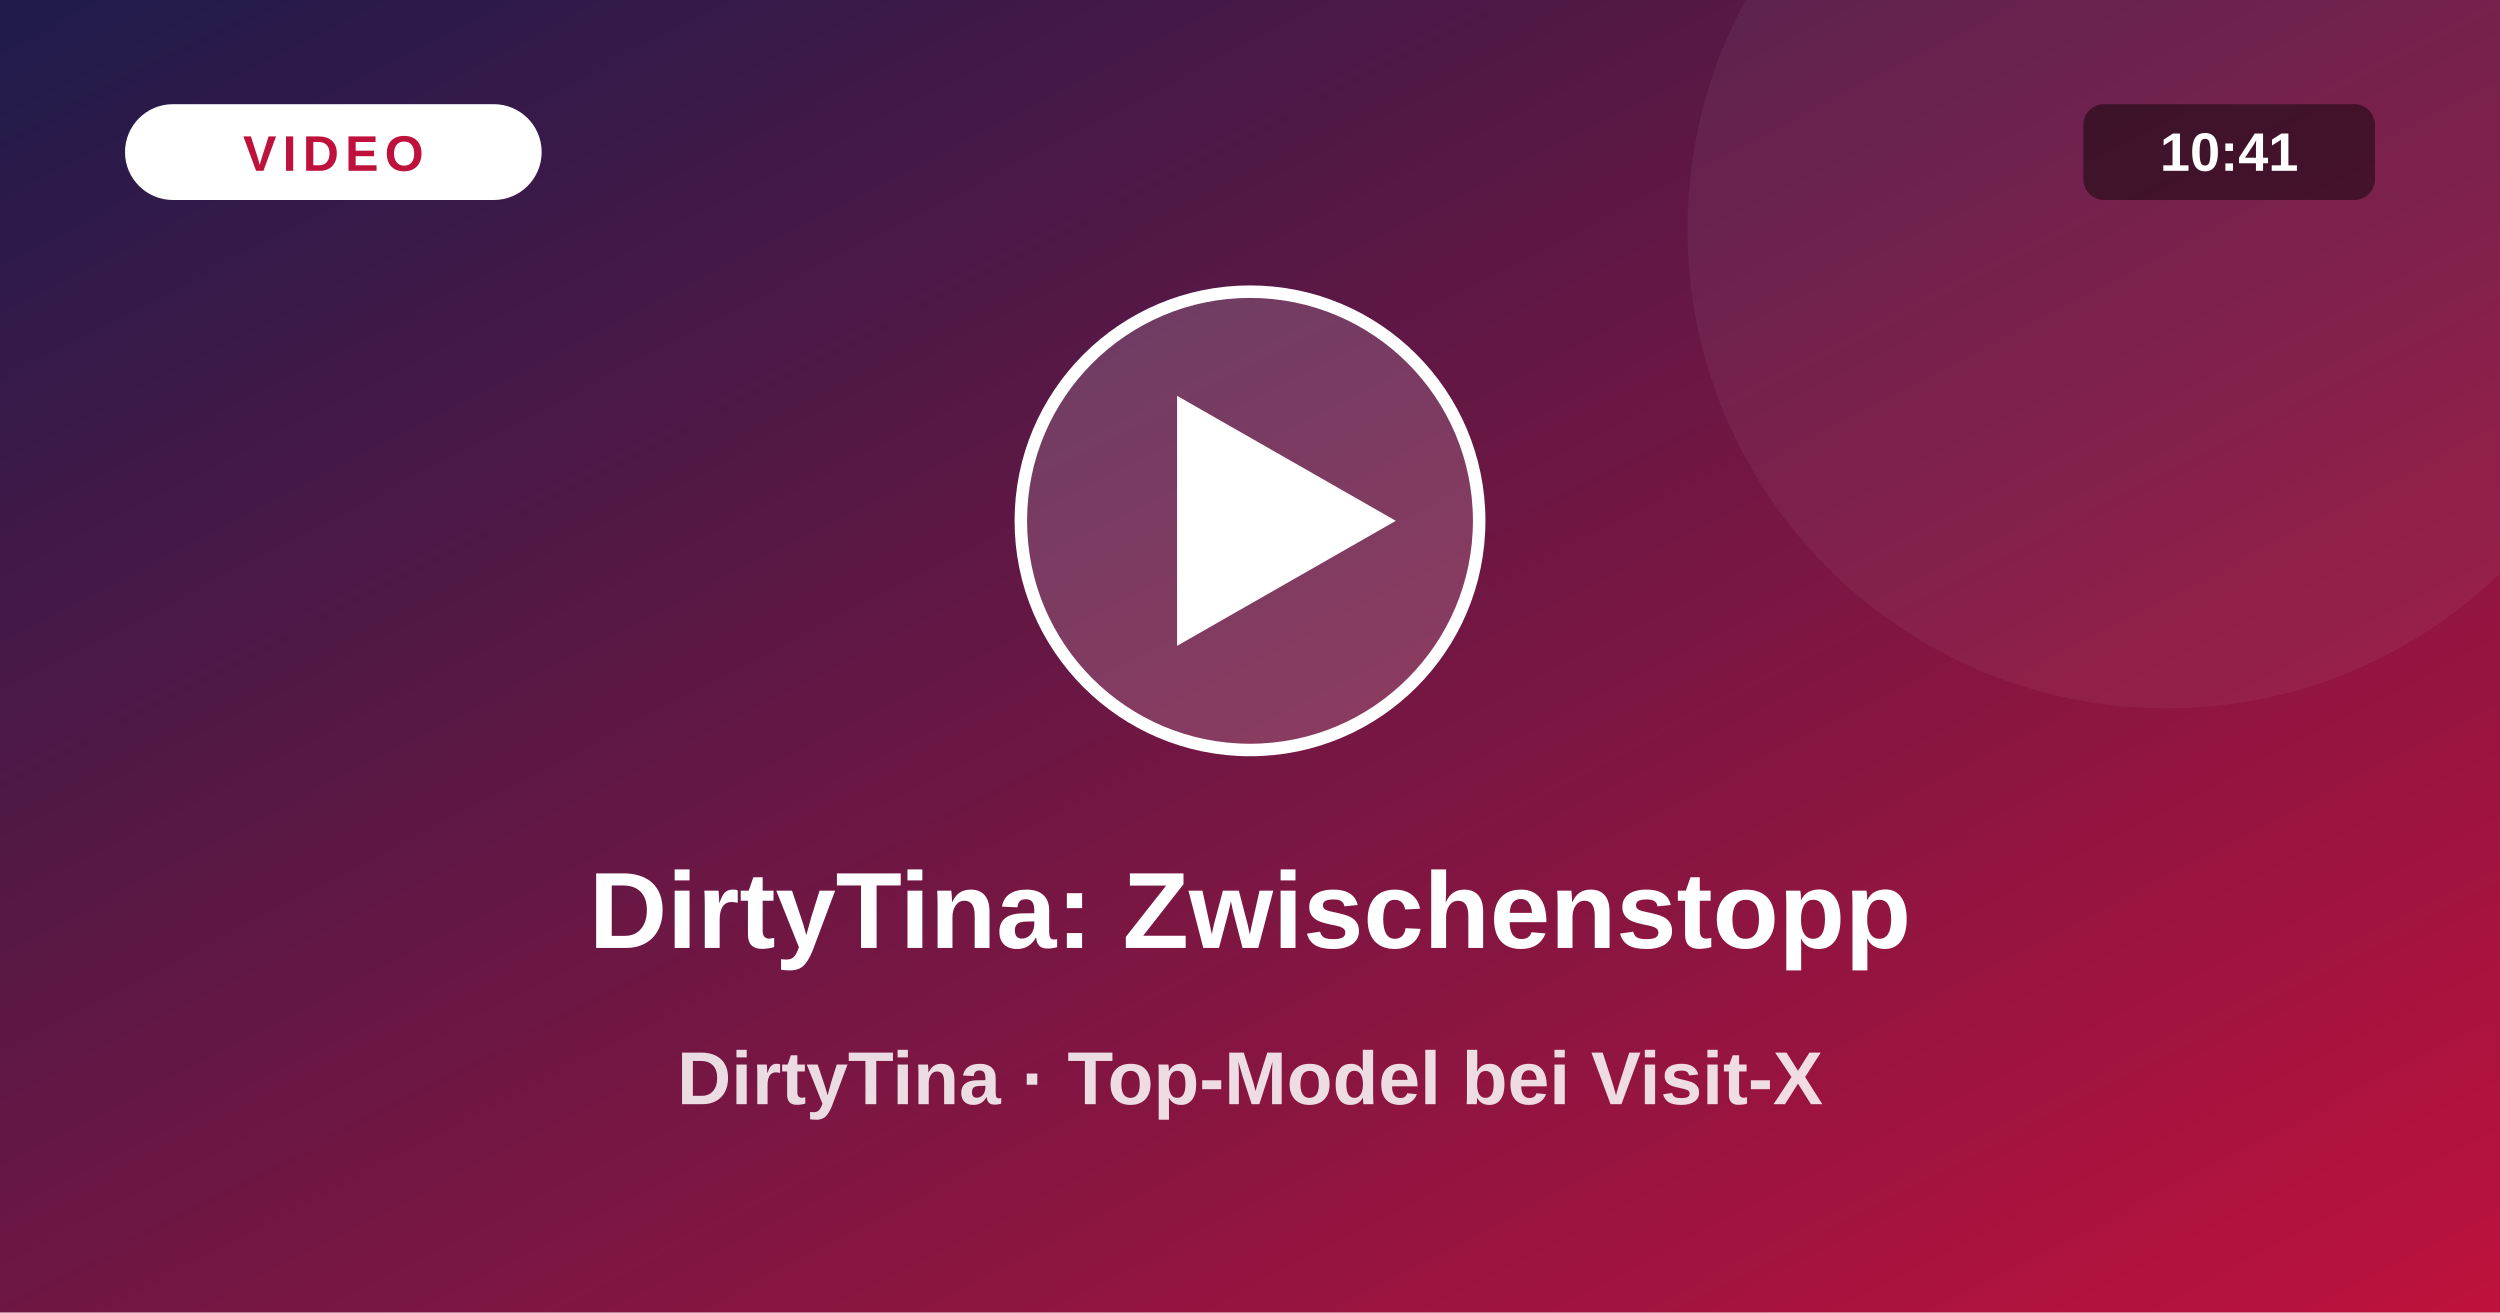
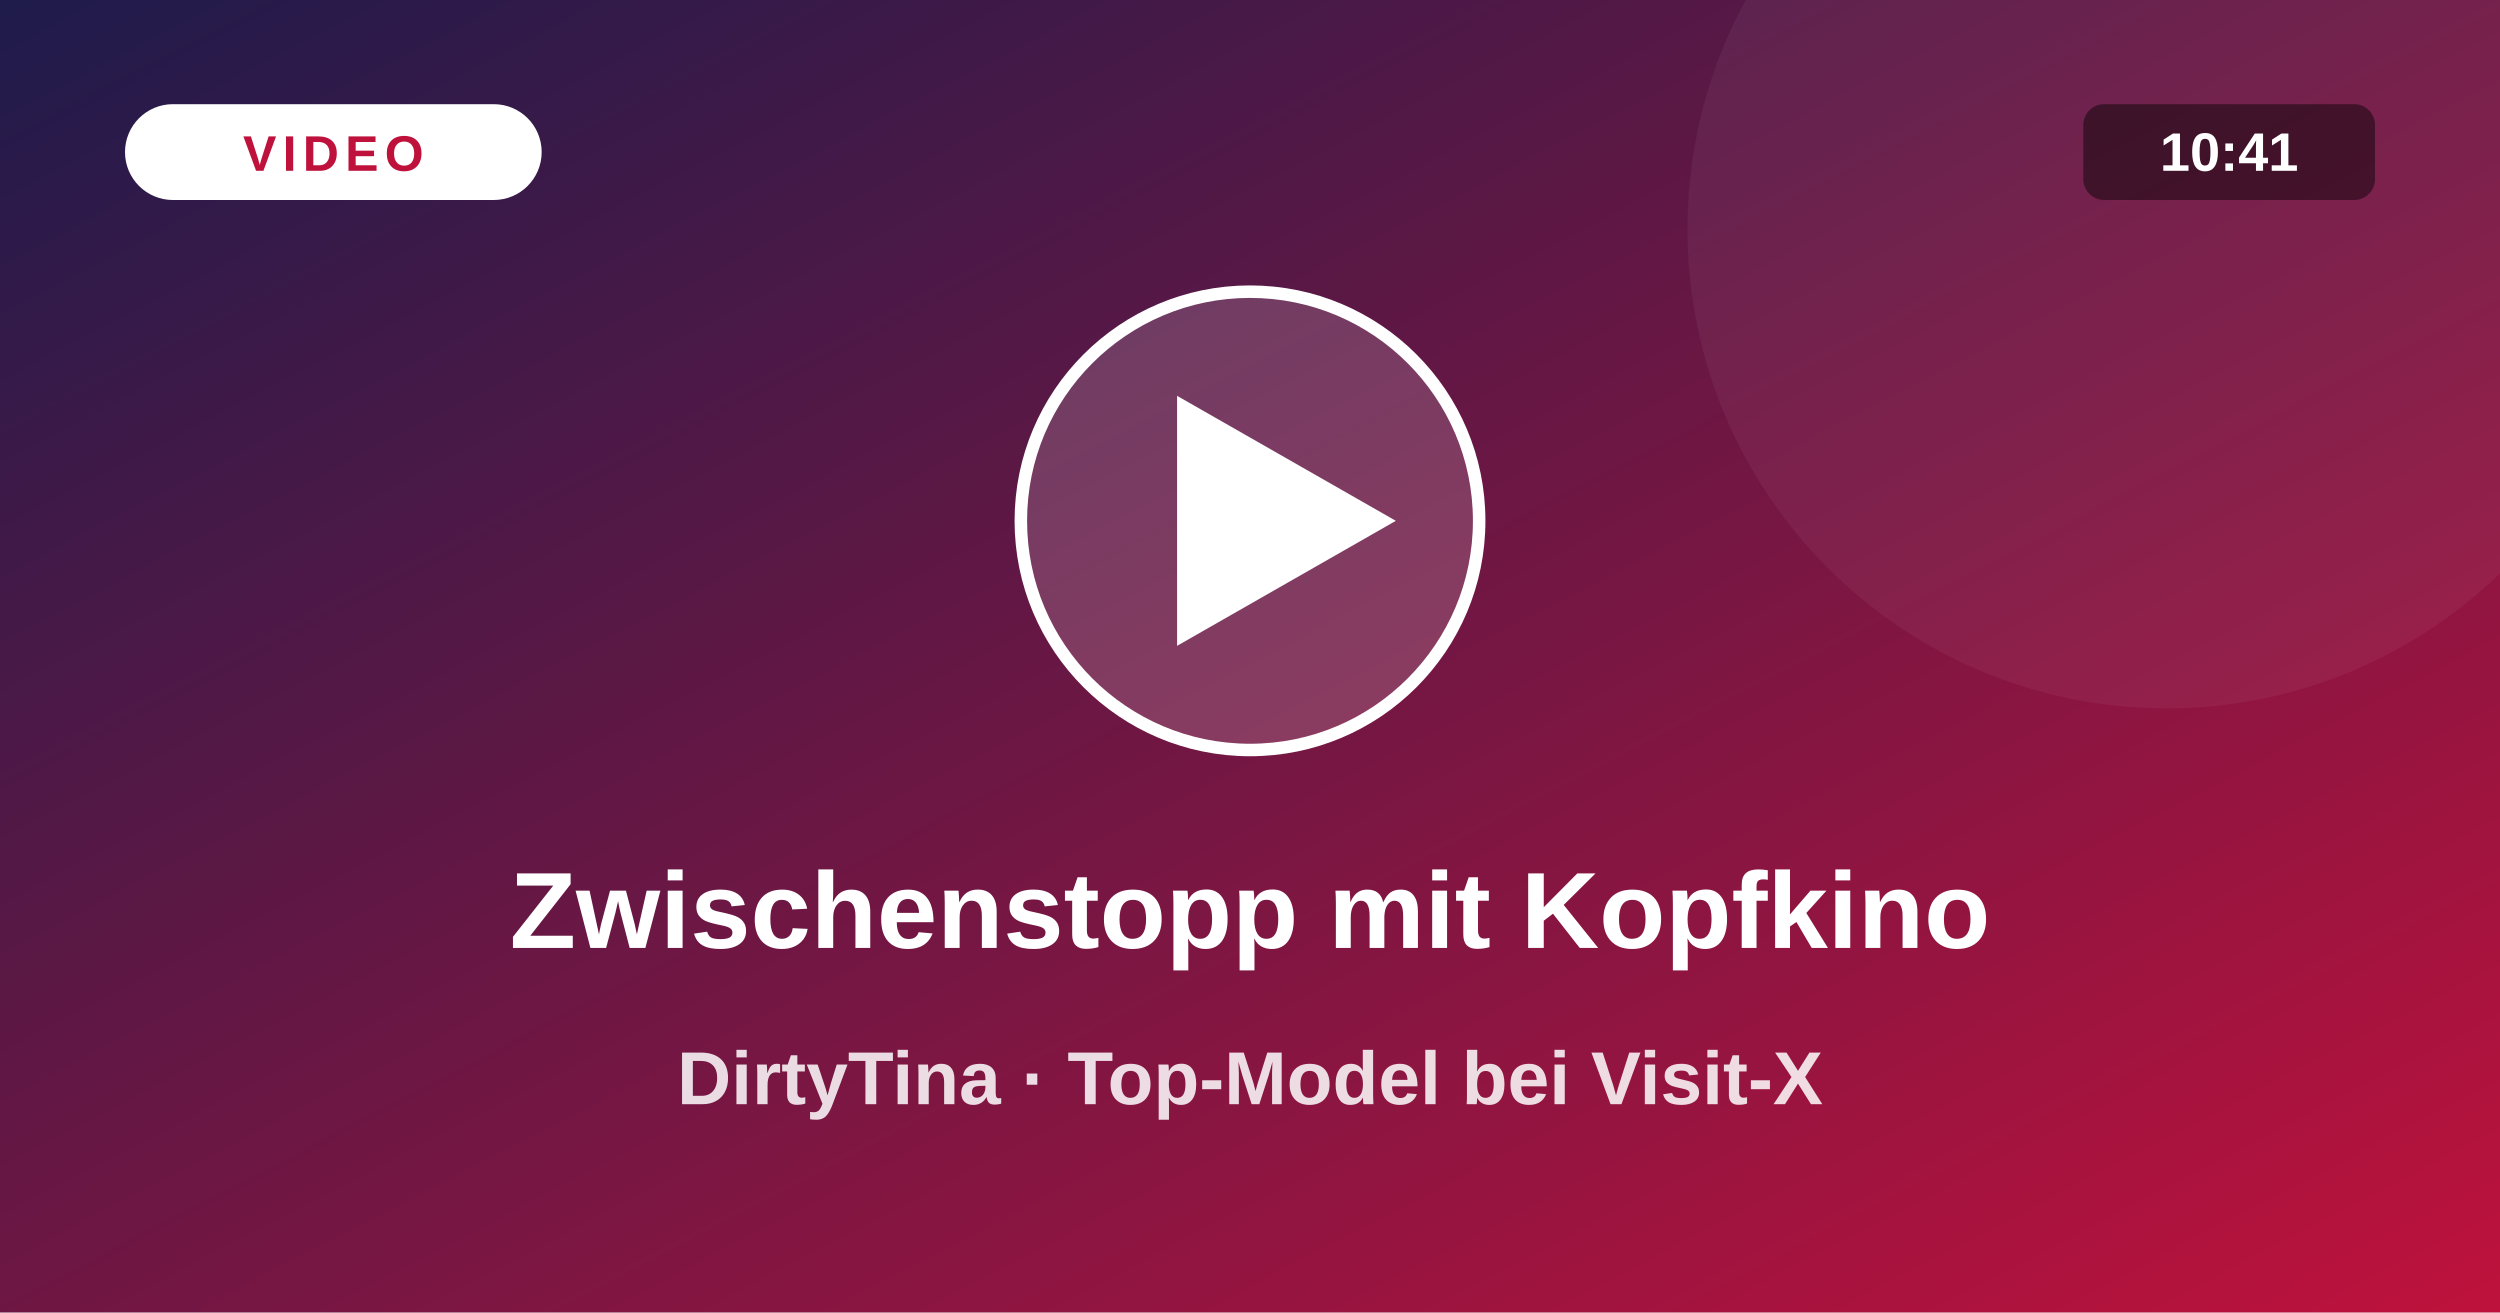
<svg xmlns="http://www.w3.org/2000/svg" viewBox="0 0 1200 630">
  <defs>
    <linearGradient id="vg" x1="0" y1="0" x2="1" y2="1">
      <stop offset="0" stop-color="#1e1b4b" />
      <stop offset="1" stop-color="#be123c" />
    </linearGradient>
  </defs>
  <rect width="1200" height="630" fill="url(#vg)" />
  <circle cx="1040" cy="110" r="230" fill="#fff" fill-opacity=".05" />
  <circle cx="600" cy="250" r="110" fill="#fff" fill-opacity=".16" stroke="#fff" stroke-width="6" />
  <path d="M565 190 L565 310 L670 250 Z" fill="#fff" />
  <rect x="60" y="50" width="200" height="46" rx="23" fill="#fff" />
  <text x="160" y="82" text-anchor="middle" font-size="24" font-weight="800" fill="#be123c" letter-spacing="3" font-family="system-ui,Arial,sans-serif">VIDEO</text>
  <rect x="1000" y="50" width="140" height="46" rx="10" fill="#000" fill-opacity=".45" />
  <text x="1070" y="82" text-anchor="middle" font-size="26" font-weight="700" fill="#fff" font-family="system-ui,Arial,sans-serif">10:41</text>
-   <text x="600" y="455" text-anchor="middle" font-size="52" font-weight="800" fill="#fff" font-family="system-ui,Arial,sans-serif">DirtyTina: Zwischenstopp</text>
+   <text x="600" y="455" text-anchor="middle" font-size="52" font-weight="800" fill="#fff" font-family="system-ui,Arial,sans-serif">Zwischenstopp mit Kopfkino</text>
  <text x="600" y="530" text-anchor="middle" font-size="36" font-weight="600" fill="#fff" fill-opacity=".85" font-family="system-ui,Arial,sans-serif">DirtyTina · Top-Model bei Visit-X</text>
</svg>
